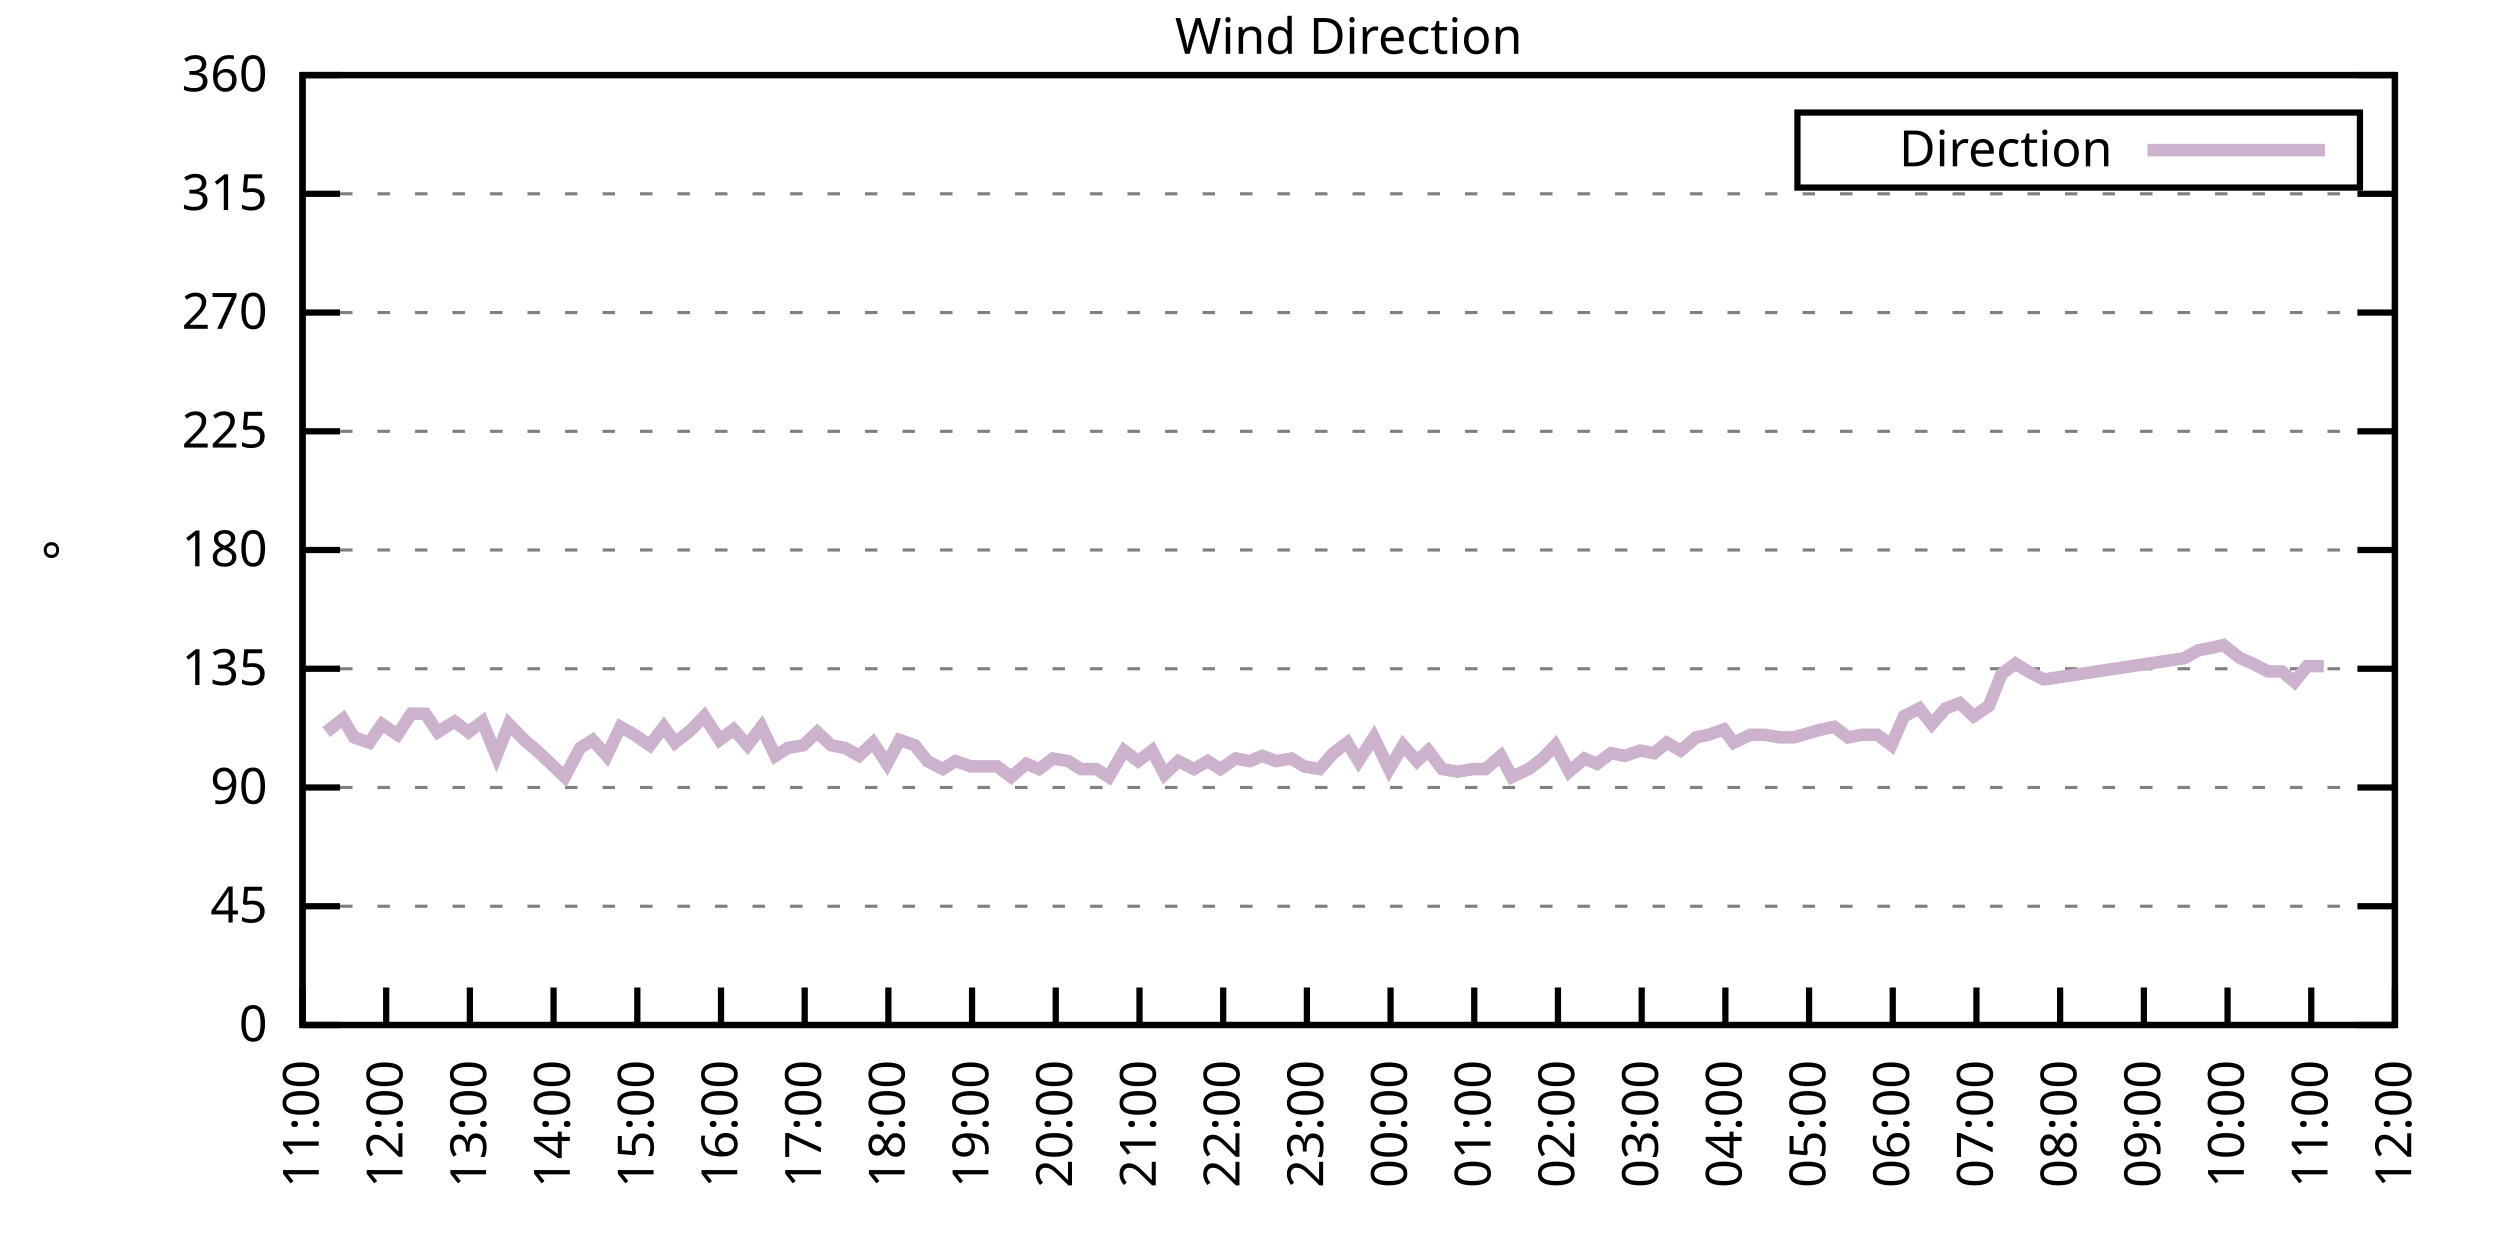
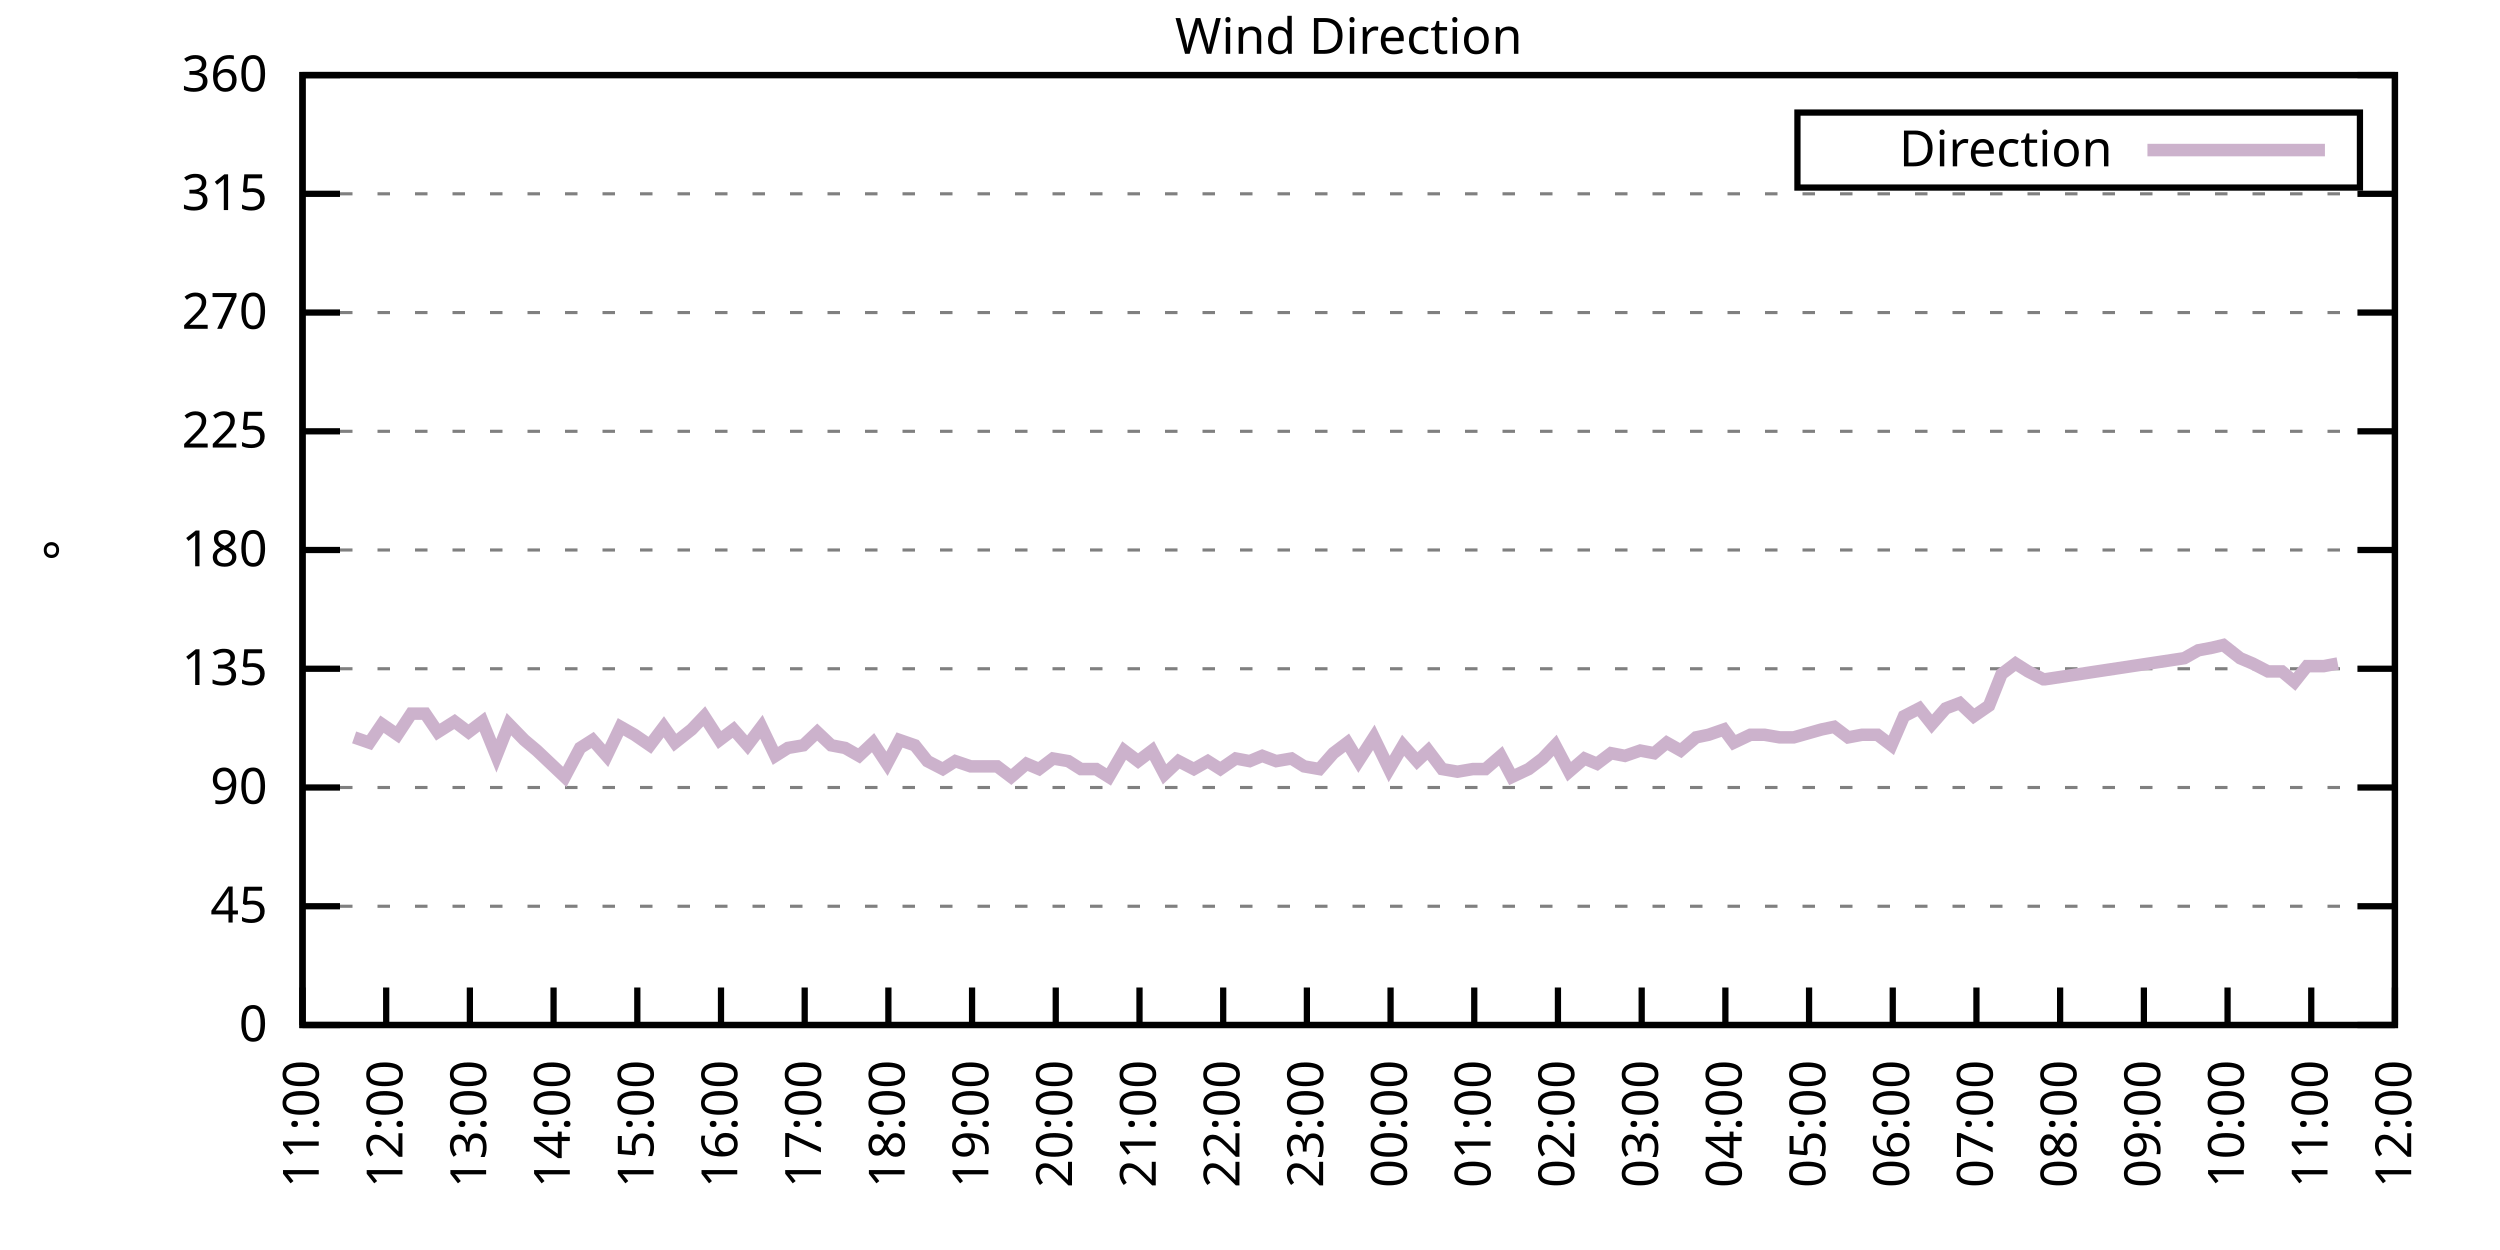
<svg xmlns="http://www.w3.org/2000/svg" xmlns:xlink="http://www.w3.org/1999/xlink" width="400" height="200" viewBox="0 0 400 200">
  <g id="gnuplot_canvas">
    <rect x="0" y="0" width="400" height="200" fill="none" />
    <defs>
      <circle id="gpDot" r="0.5" stroke-width="0.5" stroke="currentColor" />
      <path id="gpPt0" stroke-width="0.333" stroke="currentColor" d="M-1,0 h2 M0,-1 v2" />
      <path id="gpPt1" stroke-width="0.333" stroke="currentColor" d="M-1,-1 L1,1 M1,-1 L-1,1" />
      <path id="gpPt2" stroke-width="0.333" stroke="currentColor" d="M-1,0 L1,0 M0,-1 L0,1 M-1,-1 L1,1 M-1,1 L1,-1" />
      <rect id="gpPt3" stroke-width="0.333" stroke="currentColor" x="-1" y="-1" width="2" height="2" />
      <rect id="gpPt4" stroke-width="0.333" stroke="currentColor" fill="currentColor" x="-1" y="-1" width="2" height="2" />
      <circle id="gpPt5" stroke-width="0.333" stroke="currentColor" cx="0" cy="0" r="1" />
      <use xlink:href="#gpPt5" id="gpPt6" fill="currentColor" stroke="none" />
      <path id="gpPt7" stroke-width="0.333" stroke="currentColor" d="M0,-1.33 L-1.33,0.67 L1.33,0.67 z" />
      <use xlink:href="#gpPt7" id="gpPt8" fill="currentColor" stroke="none" />
      <use xlink:href="#gpPt7" id="gpPt9" stroke="currentColor" transform="rotate(180)" />
      <use xlink:href="#gpPt9" id="gpPt10" fill="currentColor" stroke="none" />
      <use xlink:href="#gpPt3" id="gpPt11" stroke="currentColor" transform="rotate(45)" />
      <use xlink:href="#gpPt11" id="gpPt12" fill="currentColor" stroke="none" />
      <path id="gpPt13" stroke-width="0.333" stroke="currentColor" d="M0,1.330 L1.265,0.411 L0.782,-1.067 L-0.782,-1.076 L-1.265,0.411 z" />
      <use xlink:href="#gpPt13" id="gpPt14" fill="currentColor" stroke="none" />
      <filter id="textbox" filterUnits="objectBoundingBox" x="0" y="0" height="1" width="1">
        <feFlood flood-color="white" flood-opacity="1" result="bgnd" />
        <feComposite in="SourceGraphic" in2="bgnd" operator="atop" />
      </filter>
      <filter id="greybox" filterUnits="objectBoundingBox" x="0" y="0" height="1" width="1">
        <feFlood flood-color="lightgrey" flood-opacity="1" result="grey" />
        <feComposite in="SourceGraphic" in2="grey" operator="atop" />
      </filter>
    </defs>
    <g fill="none" color="white" stroke="currentColor" stroke-width="1.00" stroke-linecap="butt" stroke-linejoin="miter">
</g>
    <g fill="none" color="black" stroke="currentColor" stroke-width="1.00" stroke-linecap="butt" stroke-linejoin="miter">
      <g stroke="none" shape-rendering="crispEdges">
        <polygon fill="rgb(255, 255, 255)" points="48.40,164.00 383.18,164.00 383.18,12.02 48.40,12.02 " />
      </g>
    </g>
    <g fill="none" color="black" stroke="currentColor" stroke-width="1.00" stroke-linecap="butt" stroke-linejoin="miter">
</g>
    <g fill="none" color="black" stroke="black" stroke-width="0.50" stroke-linecap="butt" stroke-linejoin="miter">
</g>
    <g fill="none" color="gray" stroke="currentColor" stroke-width="0.50" stroke-linecap="butt" stroke-linejoin="miter">
      <path stroke="gray" stroke-dasharray="2,4" class="gridline" d="M48.40,164.00 L383.19,164.00  " />
    </g>
    <g fill="none" color="gray" stroke="gray" stroke-width="1.00" stroke-linecap="butt" stroke-linejoin="miter">
</g>
    <g fill="none" color="black" stroke="currentColor" stroke-width="1.00" stroke-linecap="butt" stroke-linejoin="miter">
      <path stroke="black" d="M48.40,164.00 L54.40,164.00 M383.19,164.00 L377.19,164.00  " />
      <g transform="translate(42.80,166.60)" stroke="none" fill="black" font-family="Sans" font-size="8.00" text-anchor="end">
        <text>
          <tspan font-family="Sans"> 0</tspan>
        </text>
      </g>
    </g>
    <g fill="none" color="black" stroke="currentColor" stroke-width="1.00" stroke-linecap="butt" stroke-linejoin="miter">
</g>
    <g fill="none" color="black" stroke="black" stroke-width="0.50" stroke-linecap="butt" stroke-linejoin="miter">
</g>
    <g fill="none" color="gray" stroke="currentColor" stroke-width="0.50" stroke-linecap="butt" stroke-linejoin="miter">
      <path stroke="gray" stroke-dasharray="2,4" class="gridline" d="M48.40,145.00 L383.19,145.00  " />
    </g>
    <g fill="none" color="gray" stroke="gray" stroke-width="1.00" stroke-linecap="butt" stroke-linejoin="miter">
</g>
    <g fill="none" color="black" stroke="currentColor" stroke-width="1.00" stroke-linecap="butt" stroke-linejoin="miter">
      <path stroke="black" d="M48.40,145.00 L54.40,145.00 M383.19,145.00 L377.19,145.00  " />
      <g transform="translate(42.80,147.60)" stroke="none" fill="black" font-family="Sans" font-size="8.00" text-anchor="end">
        <text>
          <tspan font-family="Sans"> 45</tspan>
        </text>
      </g>
    </g>
    <g fill="none" color="black" stroke="currentColor" stroke-width="1.00" stroke-linecap="butt" stroke-linejoin="miter">
</g>
    <g fill="none" color="black" stroke="black" stroke-width="0.50" stroke-linecap="butt" stroke-linejoin="miter">
</g>
    <g fill="none" color="gray" stroke="currentColor" stroke-width="0.50" stroke-linecap="butt" stroke-linejoin="miter">
      <path stroke="gray" stroke-dasharray="2,4" class="gridline" d="M48.40,126.00 L383.19,126.00  " />
    </g>
    <g fill="none" color="gray" stroke="gray" stroke-width="1.00" stroke-linecap="butt" stroke-linejoin="miter">
</g>
    <g fill="none" color="black" stroke="currentColor" stroke-width="1.00" stroke-linecap="butt" stroke-linejoin="miter">
      <path stroke="black" d="M48.40,126.00 L54.40,126.00 M383.19,126.00 L377.19,126.00  " />
      <g transform="translate(42.80,128.60)" stroke="none" fill="black" font-family="Sans" font-size="8.00" text-anchor="end">
        <text>
          <tspan font-family="Sans"> 90</tspan>
        </text>
      </g>
    </g>
    <g fill="none" color="black" stroke="currentColor" stroke-width="1.00" stroke-linecap="butt" stroke-linejoin="miter">
</g>
    <g fill="none" color="black" stroke="black" stroke-width="0.50" stroke-linecap="butt" stroke-linejoin="miter">
</g>
    <g fill="none" color="gray" stroke="currentColor" stroke-width="0.50" stroke-linecap="butt" stroke-linejoin="miter">
      <path stroke="gray" stroke-dasharray="2,4" class="gridline" d="M48.40,107.00 L383.19,107.00  " />
    </g>
    <g fill="none" color="gray" stroke="gray" stroke-width="1.00" stroke-linecap="butt" stroke-linejoin="miter">
</g>
    <g fill="none" color="black" stroke="currentColor" stroke-width="1.00" stroke-linecap="butt" stroke-linejoin="miter">
      <path stroke="black" d="M48.40,107.00 L54.40,107.00 M383.19,107.00 L377.19,107.00  " />
      <g transform="translate(42.80,109.60)" stroke="none" fill="black" font-family="Sans" font-size="8.00" text-anchor="end">
        <text>
          <tspan font-family="Sans"> 135</tspan>
        </text>
      </g>
    </g>
    <g fill="none" color="black" stroke="currentColor" stroke-width="1.00" stroke-linecap="butt" stroke-linejoin="miter">
</g>
    <g fill="none" color="black" stroke="black" stroke-width="0.50" stroke-linecap="butt" stroke-linejoin="miter">
</g>
    <g fill="none" color="gray" stroke="currentColor" stroke-width="0.50" stroke-linecap="butt" stroke-linejoin="miter">
      <path stroke="gray" stroke-dasharray="2,4" class="gridline" d="M48.40,88.00 L383.19,88.00  " />
    </g>
    <g fill="none" color="gray" stroke="gray" stroke-width="1.00" stroke-linecap="butt" stroke-linejoin="miter">
</g>
    <g fill="none" color="black" stroke="currentColor" stroke-width="1.00" stroke-linecap="butt" stroke-linejoin="miter">
      <path stroke="black" d="M48.40,88.00 L54.40,88.00 M383.19,88.00 L377.19,88.00  " />
      <g transform="translate(42.80,90.60)" stroke="none" fill="black" font-family="Sans" font-size="8.00" text-anchor="end">
        <text>
          <tspan font-family="Sans"> 180</tspan>
        </text>
      </g>
    </g>
    <g fill="none" color="black" stroke="currentColor" stroke-width="1.00" stroke-linecap="butt" stroke-linejoin="miter">
</g>
    <g fill="none" color="black" stroke="black" stroke-width="0.50" stroke-linecap="butt" stroke-linejoin="miter">
</g>
    <g fill="none" color="gray" stroke="currentColor" stroke-width="0.50" stroke-linecap="butt" stroke-linejoin="miter">
      <path stroke="gray" stroke-dasharray="2,4" class="gridline" d="M48.40,69.01 L383.19,69.01  " />
    </g>
    <g fill="none" color="gray" stroke="gray" stroke-width="1.00" stroke-linecap="butt" stroke-linejoin="miter">
</g>
    <g fill="none" color="black" stroke="currentColor" stroke-width="1.00" stroke-linecap="butt" stroke-linejoin="miter">
      <path stroke="black" d="M48.40,69.01 L54.40,69.01 M383.19,69.01 L377.19,69.01  " />
      <g transform="translate(42.80,71.61)" stroke="none" fill="black" font-family="Sans" font-size="8.00" text-anchor="end">
        <text>
          <tspan font-family="Sans"> 225</tspan>
        </text>
      </g>
    </g>
    <g fill="none" color="black" stroke="currentColor" stroke-width="1.00" stroke-linecap="butt" stroke-linejoin="miter">
</g>
    <g fill="none" color="black" stroke="black" stroke-width="0.50" stroke-linecap="butt" stroke-linejoin="miter">
</g>
    <g fill="none" color="gray" stroke="currentColor" stroke-width="0.50" stroke-linecap="butt" stroke-linejoin="miter">
      <path stroke="gray" stroke-dasharray="2,4" class="gridline" d="M48.40,50.01 L383.19,50.01  " />
    </g>
    <g fill="none" color="gray" stroke="gray" stroke-width="1.00" stroke-linecap="butt" stroke-linejoin="miter">
</g>
    <g fill="none" color="black" stroke="currentColor" stroke-width="1.00" stroke-linecap="butt" stroke-linejoin="miter">
      <path stroke="black" d="M48.40,50.01 L54.40,50.01 M383.19,50.01 L377.19,50.01  " />
      <g transform="translate(42.80,52.61)" stroke="none" fill="black" font-family="Sans" font-size="8.00" text-anchor="end">
        <text>
          <tspan font-family="Sans"> 270</tspan>
        </text>
      </g>
    </g>
    <g fill="none" color="black" stroke="currentColor" stroke-width="1.00" stroke-linecap="butt" stroke-linejoin="miter">
</g>
    <g fill="none" color="black" stroke="black" stroke-width="0.50" stroke-linecap="butt" stroke-linejoin="miter">
</g>
    <g fill="none" color="gray" stroke="currentColor" stroke-width="0.50" stroke-linecap="butt" stroke-linejoin="miter">
      <path stroke="gray" stroke-dasharray="2,4" class="gridline" d="M48.40,31.01 L383.19,31.01  " />
    </g>
    <g fill="none" color="gray" stroke="gray" stroke-width="1.00" stroke-linecap="butt" stroke-linejoin="miter">
</g>
    <g fill="none" color="black" stroke="currentColor" stroke-width="1.00" stroke-linecap="butt" stroke-linejoin="miter">
      <path stroke="black" d="M48.40,31.01 L54.40,31.01 M383.19,31.01 L377.19,31.01  " />
      <g transform="translate(42.80,33.61)" stroke="none" fill="black" font-family="Sans" font-size="8.00" text-anchor="end">
        <text>
          <tspan font-family="Sans"> 315</tspan>
        </text>
      </g>
    </g>
    <g fill="none" color="black" stroke="currentColor" stroke-width="1.00" stroke-linecap="butt" stroke-linejoin="miter">
</g>
    <g fill="none" color="black" stroke="black" stroke-width="0.50" stroke-linecap="butt" stroke-linejoin="miter">
</g>
    <g fill="none" color="gray" stroke="currentColor" stroke-width="0.50" stroke-linecap="butt" stroke-linejoin="miter">
      <path stroke="gray" stroke-dasharray="2,4" class="gridline" d="M48.40,12.01 L383.19,12.01  " />
    </g>
    <g fill="none" color="gray" stroke="gray" stroke-width="1.00" stroke-linecap="butt" stroke-linejoin="miter">
</g>
    <g fill="none" color="black" stroke="currentColor" stroke-width="1.00" stroke-linecap="butt" stroke-linejoin="miter">
      <path stroke="black" d="M48.40,12.01 L54.40,12.01 M383.19,12.01 L377.19,12.01  " />
      <g transform="translate(42.80,14.61)" stroke="none" fill="black" font-family="Sans" font-size="8.00" text-anchor="end">
        <text>
          <tspan font-family="Sans"> 360</tspan>
        </text>
      </g>
    </g>
    <g fill="none" color="black" stroke="currentColor" stroke-width="1.00" stroke-linecap="butt" stroke-linejoin="miter">
      <path stroke="black" d="M48.40,164.00 L48.40,158.00  " />
      <g transform="translate(51.00,169.60) rotate(270.00)" stroke="none" fill="black" font-family="Sans" font-size="8.00" text-anchor="end">
        <text>
          <tspan font-family="Sans">11:00</tspan>
        </text>
      </g>
    </g>
    <g fill="none" color="black" stroke="currentColor" stroke-width="1.00" stroke-linecap="butt" stroke-linejoin="miter">
      <path stroke="black" d="M61.79,164.00 L61.79,158.00  " />
      <g transform="translate(64.39,169.60) rotate(270.00)" stroke="none" fill="black" font-family="Sans" font-size="8.00" text-anchor="end">
        <text>
          <tspan font-family="Sans">12:00</tspan>
        </text>
      </g>
    </g>
    <g fill="none" color="black" stroke="currentColor" stroke-width="1.00" stroke-linecap="butt" stroke-linejoin="miter">
      <path stroke="black" d="M75.18,164.00 L75.18,158.00  " />
      <g transform="translate(77.78,169.60) rotate(270.00)" stroke="none" fill="black" font-family="Sans" font-size="8.00" text-anchor="end">
        <text>
          <tspan font-family="Sans">13:00</tspan>
        </text>
      </g>
    </g>
    <g fill="none" color="black" stroke="currentColor" stroke-width="1.00" stroke-linecap="butt" stroke-linejoin="miter">
      <path stroke="black" d="M88.57,164.00 L88.57,158.00  " />
      <g transform="translate(91.17,169.60) rotate(270.00)" stroke="none" fill="black" font-family="Sans" font-size="8.00" text-anchor="end">
        <text>
          <tspan font-family="Sans">14:00</tspan>
        </text>
      </g>
    </g>
    <g fill="none" color="black" stroke="currentColor" stroke-width="1.00" stroke-linecap="butt" stroke-linejoin="miter">
      <path stroke="black" d="M101.97,164.00 L101.97,158.00  " />
      <g transform="translate(104.57,169.60) rotate(270.00)" stroke="none" fill="black" font-family="Sans" font-size="8.00" text-anchor="end">
        <text>
          <tspan font-family="Sans">15:00</tspan>
        </text>
      </g>
    </g>
    <g fill="none" color="black" stroke="currentColor" stroke-width="1.00" stroke-linecap="butt" stroke-linejoin="miter">
      <path stroke="black" d="M115.36,164.00 L115.36,158.00  " />
      <g transform="translate(117.96,169.60) rotate(270.00)" stroke="none" fill="black" font-family="Sans" font-size="8.00" text-anchor="end">
        <text>
          <tspan font-family="Sans">16:00</tspan>
        </text>
      </g>
    </g>
    <g fill="none" color="black" stroke="currentColor" stroke-width="1.00" stroke-linecap="butt" stroke-linejoin="miter">
      <path stroke="black" d="M128.75,164.00 L128.75,158.00  " />
      <g transform="translate(131.35,169.60) rotate(270.00)" stroke="none" fill="black" font-family="Sans" font-size="8.00" text-anchor="end">
        <text>
          <tspan font-family="Sans">17:00</tspan>
        </text>
      </g>
    </g>
    <g fill="none" color="black" stroke="currentColor" stroke-width="1.00" stroke-linecap="butt" stroke-linejoin="miter">
      <path stroke="black" d="M142.14,164.00 L142.14,158.00  " />
      <g transform="translate(144.74,169.60) rotate(270.00)" stroke="none" fill="black" font-family="Sans" font-size="8.00" text-anchor="end">
        <text>
          <tspan font-family="Sans">18:00</tspan>
        </text>
      </g>
    </g>
    <g fill="none" color="black" stroke="currentColor" stroke-width="1.00" stroke-linecap="butt" stroke-linejoin="miter">
      <path stroke="black" d="M155.53,164.00 L155.53,158.00  " />
      <g transform="translate(158.13,169.60) rotate(270.00)" stroke="none" fill="black" font-family="Sans" font-size="8.00" text-anchor="end">
        <text>
          <tspan font-family="Sans">19:00</tspan>
        </text>
      </g>
    </g>
    <g fill="none" color="black" stroke="currentColor" stroke-width="1.00" stroke-linecap="butt" stroke-linejoin="miter">
      <path stroke="black" d="M168.92,164.00 L168.92,158.00  " />
      <g transform="translate(171.52,169.60) rotate(270.00)" stroke="none" fill="black" font-family="Sans" font-size="8.00" text-anchor="end">
        <text>
          <tspan font-family="Sans">20:00</tspan>
        </text>
      </g>
    </g>
    <g fill="none" color="black" stroke="currentColor" stroke-width="1.00" stroke-linecap="butt" stroke-linejoin="miter">
      <path stroke="black" d="M182.32,164.00 L182.32,158.00  " />
      <g transform="translate(184.92,169.60) rotate(270.00)" stroke="none" fill="black" font-family="Sans" font-size="8.00" text-anchor="end">
        <text>
          <tspan font-family="Sans">21:00</tspan>
        </text>
      </g>
    </g>
    <g fill="none" color="black" stroke="currentColor" stroke-width="1.00" stroke-linecap="butt" stroke-linejoin="miter">
      <path stroke="black" d="M195.71,164.00 L195.71,158.00  " />
      <g transform="translate(198.31,169.60) rotate(270.00)" stroke="none" fill="black" font-family="Sans" font-size="8.00" text-anchor="end">
        <text>
          <tspan font-family="Sans">22:00</tspan>
        </text>
      </g>
    </g>
    <g fill="none" color="black" stroke="currentColor" stroke-width="1.00" stroke-linecap="butt" stroke-linejoin="miter">
      <path stroke="black" d="M209.10,164.00 L209.10,158.00  " />
      <g transform="translate(211.70,169.60) rotate(270.00)" stroke="none" fill="black" font-family="Sans" font-size="8.00" text-anchor="end">
        <text>
          <tspan font-family="Sans">23:00</tspan>
        </text>
      </g>
    </g>
    <g fill="none" color="black" stroke="currentColor" stroke-width="1.00" stroke-linecap="butt" stroke-linejoin="miter">
      <path stroke="black" d="M222.49,164.00 L222.49,158.00  " />
      <g transform="translate(225.09,169.60) rotate(270.00)" stroke="none" fill="black" font-family="Sans" font-size="8.00" text-anchor="end">
        <text>
          <tspan font-family="Sans">00:00</tspan>
        </text>
      </g>
    </g>
    <g fill="none" color="black" stroke="currentColor" stroke-width="1.00" stroke-linecap="butt" stroke-linejoin="miter">
      <path stroke="black" d="M235.88,164.00 L235.88,158.00  " />
      <g transform="translate(238.48,169.60) rotate(270.00)" stroke="none" fill="black" font-family="Sans" font-size="8.00" text-anchor="end">
        <text>
          <tspan font-family="Sans">01:00</tspan>
        </text>
      </g>
    </g>
    <g fill="none" color="black" stroke="currentColor" stroke-width="1.00" stroke-linecap="butt" stroke-linejoin="miter">
      <path stroke="black" d="M249.27,164.00 L249.27,158.00  " />
      <g transform="translate(251.87,169.60) rotate(270.00)" stroke="none" fill="black" font-family="Sans" font-size="8.00" text-anchor="end">
        <text>
          <tspan font-family="Sans">02:00</tspan>
        </text>
      </g>
    </g>
    <g fill="none" color="black" stroke="currentColor" stroke-width="1.00" stroke-linecap="butt" stroke-linejoin="miter">
      <path stroke="black" d="M262.67,164.00 L262.67,158.00  " />
      <g transform="translate(265.27,169.60) rotate(270.00)" stroke="none" fill="black" font-family="Sans" font-size="8.00" text-anchor="end">
        <text>
          <tspan font-family="Sans">03:00</tspan>
        </text>
      </g>
    </g>
    <g fill="none" color="black" stroke="currentColor" stroke-width="1.00" stroke-linecap="butt" stroke-linejoin="miter">
      <path stroke="black" d="M276.06,164.00 L276.06,158.00  " />
      <g transform="translate(278.66,169.60) rotate(270.00)" stroke="none" fill="black" font-family="Sans" font-size="8.00" text-anchor="end">
        <text>
          <tspan font-family="Sans">04:00</tspan>
        </text>
      </g>
    </g>
    <g fill="none" color="black" stroke="currentColor" stroke-width="1.00" stroke-linecap="butt" stroke-linejoin="miter">
      <path stroke="black" d="M289.45,164.00 L289.45,158.00  " />
      <g transform="translate(292.05,169.60) rotate(270.00)" stroke="none" fill="black" font-family="Sans" font-size="8.00" text-anchor="end">
        <text>
          <tspan font-family="Sans">05:00</tspan>
        </text>
      </g>
    </g>
    <g fill="none" color="black" stroke="currentColor" stroke-width="1.00" stroke-linecap="butt" stroke-linejoin="miter">
      <path stroke="black" d="M302.84,164.00 L302.84,158.00  " />
      <g transform="translate(305.44,169.60) rotate(270.00)" stroke="none" fill="black" font-family="Sans" font-size="8.00" text-anchor="end">
        <text>
          <tspan font-family="Sans">06:00</tspan>
        </text>
      </g>
    </g>
    <g fill="none" color="black" stroke="currentColor" stroke-width="1.00" stroke-linecap="butt" stroke-linejoin="miter">
      <path stroke="black" d="M316.23,164.00 L316.23,158.00  " />
      <g transform="translate(318.83,169.60) rotate(270.00)" stroke="none" fill="black" font-family="Sans" font-size="8.00" text-anchor="end">
        <text>
          <tspan font-family="Sans">07:00</tspan>
        </text>
      </g>
    </g>
    <g fill="none" color="black" stroke="currentColor" stroke-width="1.00" stroke-linecap="butt" stroke-linejoin="miter">
      <path stroke="black" d="M329.62,164.00 L329.62,158.00  " />
      <g transform="translate(332.22,169.60) rotate(270.00)" stroke="none" fill="black" font-family="Sans" font-size="8.00" text-anchor="end">
        <text>
          <tspan font-family="Sans">08:00</tspan>
        </text>
      </g>
    </g>
    <g fill="none" color="black" stroke="currentColor" stroke-width="1.00" stroke-linecap="butt" stroke-linejoin="miter">
      <path stroke="black" d="M343.02,164.00 L343.02,158.00  " />
      <g transform="translate(345.62,169.60) rotate(270.00)" stroke="none" fill="black" font-family="Sans" font-size="8.00" text-anchor="end">
        <text>
          <tspan font-family="Sans">09:00</tspan>
        </text>
      </g>
    </g>
    <g fill="none" color="black" stroke="currentColor" stroke-width="1.00" stroke-linecap="butt" stroke-linejoin="miter">
      <path stroke="black" d="M356.41,164.00 L356.41,158.00  " />
      <g transform="translate(359.01,169.60) rotate(270.00)" stroke="none" fill="black" font-family="Sans" font-size="8.00" text-anchor="end">
        <text>
          <tspan font-family="Sans">10:00</tspan>
        </text>
      </g>
    </g>
    <g fill="none" color="black" stroke="currentColor" stroke-width="1.00" stroke-linecap="butt" stroke-linejoin="miter">
      <path stroke="black" d="M369.80,164.00 L369.80,158.00  " />
      <g transform="translate(372.40,169.60) rotate(270.00)" stroke="none" fill="black" font-family="Sans" font-size="8.00" text-anchor="end">
        <text>
          <tspan font-family="Sans">11:00</tspan>
        </text>
      </g>
    </g>
    <g fill="none" color="black" stroke="currentColor" stroke-width="1.00" stroke-linecap="butt" stroke-linejoin="miter">
      <path stroke="black" d="M383.19,164.00 L383.19,158.00  " />
      <g transform="translate(385.79,169.60) rotate(270.00)" stroke="none" fill="black" font-family="Sans" font-size="8.00" text-anchor="end">
        <text>
          <tspan font-family="Sans">12:00</tspan>
        </text>
      </g>
    </g>
    <g fill="none" color="black" stroke="currentColor" stroke-width="1.00" stroke-linecap="butt" stroke-linejoin="miter">
</g>
    <g fill="none" color="black" stroke="currentColor" stroke-width="1.00" stroke-linecap="butt" stroke-linejoin="miter">
      <path stroke="black" d="M48.40,12.01 L48.40,164.00 L383.19,164.00 L383.19,12.01 L48.40,12.01 Z  " />
    </g>
    <g fill="none" color="black" stroke="currentColor" stroke-width="1.00" stroke-linecap="butt" stroke-linejoin="miter">
</g>
    <g fill="none" color="black" stroke="currentColor" stroke-width="1.00" stroke-linecap="butt" stroke-linejoin="miter">
      <path stroke="black" d="M287.59,30.01 L287.59,18.01 L377.59,18.01 L377.59,30.01 L287.59,30.01 Z  " />
    </g>
    <g id="Wind_direction_plot_1">
      <g fill="none" color="white" stroke="black" stroke-width="2.00" stroke-linecap="butt" stroke-linejoin="miter">
</g>
      <g fill="none" color="black" stroke="currentColor" stroke-width="2.00" stroke-linecap="butt" stroke-linejoin="miter">
        <g transform="translate(337.99,26.61)" stroke="none" fill="black" font-family="Sans" font-size="8.00" text-anchor="end">
          <text>
            <tspan font-family="Sans">Direction</tspan>
          </text>
        </g>
      </g>
      <g fill="none" color="black" stroke="currentColor" stroke-width="2.00" stroke-linecap="butt" stroke-linejoin="miter">
-         <path stroke="rgb(204, 178, 204)" d="M343.59,24.01 L371.99,24.01 M52.19,117.14 L54.87,115.03 L56.66,117.98 L59.11,118.83 L61.12,115.87 L63.58,117.56   L65.81,114.18 L68.04,114.18 L70.05,117.14 L72.73,115.45 L74.96,117.14 L77.19,115.45 L79.42,120.94 L81.43,115.87   L83.89,118.40 L85.90,120.09 L88.13,122.20 L90.36,124.31 L92.82,119.67 L94.82,118.40 L97.06,120.94 L99.29,116.29   L101.52,117.56 L103.98,119.25 L106.21,116.29 L107.99,118.83 L110.67,116.71 L112.68,114.60 L115.13,118.40 L117.37,116.71   L119.60,119.25 L121.83,116.29 L124.06,120.94 L126.07,119.67 L128.53,119.25 L130.76,117.14 L132.99,119.25 L135.22,119.67   L137.45,120.94 L139.69,118.83 L141.92,122.20 L143.93,118.40 L146.38,119.25 L148.39,121.78 L150.85,123.05 L152.85,121.78   L155.31,122.62 L157.32,122.62 L159.55,122.62 L161.78,124.31 L164.24,122.20 L166.25,123.05 L168.48,121.36 L170.93,121.78   L172.94,123.05 L175.40,123.05 L177.41,124.31 L179.86,120.09 L182.09,121.78 L184.32,120.09 L186.33,123.89 L188.57,121.78   L191.02,123.05 L193.25,121.78 L195.26,123.05 L197.72,121.36 L199.95,121.78 L201.96,120.94 L204.19,121.78 L206.64,121.36   L208.65,122.62 L211.11,123.05 L213.34,120.51 L215.57,118.83 L217.36,121.78 L219.81,117.98 L222.27,123.05 L224.50,119.25   L226.73,121.78 L228.52,120.09 L230.75,123.05 L233.20,123.47 L235.66,123.05 L237.67,123.05 L240.12,120.94 L241.91,124.31   L244.59,123.05 L246.82,121.36 L248.83,119.25 L251.06,123.47 L253.51,121.36 L255.52,122.20 L257.76,120.51 L259.99,120.94   L262.44,120.09 L264.67,120.51 L266.68,118.83 L268.92,120.09 L271.37,117.98 L273.38,117.56 L275.83,116.71 L277.40,118.83   L280.07,117.56 L282.31,117.56 L284.76,117.98 L286.99,117.98 L291.46,116.71 L293.47,116.29 L295.70,117.98 L297.93,117.56   L300.39,117.56 L302.62,119.25 L304.63,114.60 L307.08,113.34 L309.09,115.87 L311.32,113.34 L313.55,112.49 L315.79,114.60   L318.24,112.91 L320.25,107.85 L322.48,106.16 L324.49,107.43 L326.95,108.69 L327.17,108.69 L349.49,105.31 L351.72,104.05   L353.95,103.63 L355.74,103.20 L358.42,105.31 L360.42,106.16 L362.88,107.43 L365.11,107.43 L367.12,109.11 L369.13,106.58   L371.81,106.58  " />
+         <path stroke="rgb(204, 178, 204)" d="M343.59,24.01 L371.99,24.01 M56.66,117.98 L59.11,118.83 L61.12,115.87 L63.58,117.56 L65.81,114.18 L68.04,114.18   L70.05,117.14 L72.73,115.45 L74.96,117.14 L77.19,115.45 L79.42,120.94 L81.43,115.87 L83.89,118.40 L85.90,120.09   L88.13,122.20 L90.36,124.31 L92.82,119.67 L94.82,118.40 L97.06,120.94 L99.29,116.29 L101.52,117.56 L103.98,119.25   L106.21,116.29 L107.99,118.83 L110.67,116.71 L112.68,114.60 L115.13,118.40 L117.37,116.71 L119.60,119.25 L121.83,116.29   L124.06,120.94 L126.07,119.67 L128.53,119.25 L130.76,117.14 L132.99,119.25 L135.22,119.67 L137.45,120.94 L139.69,118.83   L141.92,122.20 L143.93,118.40 L146.38,119.25 L148.39,121.78 L150.85,123.05 L152.85,121.78 L155.31,122.62 L157.32,122.62   L159.55,122.62 L161.78,124.31 L164.24,122.20 L166.25,123.05 L168.48,121.36 L170.93,121.78 L172.94,123.05 L175.40,123.05   L177.41,124.31 L179.86,120.09 L182.09,121.78 L184.32,120.09 L186.33,123.89 L188.57,121.78 L191.02,123.05 L193.25,121.78   L195.26,123.05 L197.72,121.36 L199.95,121.78 L201.96,120.94 L204.19,121.78 L206.64,121.36 L208.65,122.62 L211.11,123.05   L213.34,120.51 L215.57,118.83 L217.36,121.78 L219.81,117.98 L222.27,123.05 L224.50,119.25 L226.73,121.78 L228.52,120.09   L230.75,123.05 L233.20,123.47 L235.66,123.05 L237.67,123.05 L240.12,120.94 L241.91,124.31 L244.59,123.05 L246.82,121.36   L248.83,119.25 L251.06,123.47 L253.51,121.36 L255.52,122.20 L257.76,120.51 L259.99,120.94 L262.44,120.09 L264.67,120.51   L266.68,118.83 L268.92,120.09 L271.37,117.98 L273.38,117.56 L275.83,116.71 L277.40,118.83 L280.07,117.56 L282.31,117.56   L284.76,117.98 L286.99,117.98 L291.46,116.71 L293.47,116.29 L295.70,117.98 L297.93,117.56 L300.39,117.56 L302.62,119.25   L304.63,114.60 L307.08,113.34 L309.09,115.87 L311.32,113.34 L313.55,112.49 L315.79,114.60 L318.24,112.91 L320.25,107.85   L322.48,106.16 L324.49,107.43 L326.95,108.69 L327.17,108.69 L349.49,105.31 L351.72,104.05 L353.95,103.63 L355.74,103.20   L358.42,105.31 L360.42,106.16 L362.88,107.43 L365.11,107.43 L367.12,109.11 L369.13,106.58 L371.81,106.58 L374.04,106.16    " />
      </g>
    </g>
    <g fill="none" color="black" stroke="currentColor" stroke-width="2.00" stroke-linecap="butt" stroke-linejoin="miter">
</g>
    <g fill="none" color="black" stroke="black" stroke-width="1.00" stroke-linecap="butt" stroke-linejoin="miter">
</g>
    <g fill="none" color="black" stroke="currentColor" stroke-width="1.00" stroke-linecap="butt" stroke-linejoin="miter">
      <path stroke="black" d="M48.40,12.01 L48.40,164.00 L383.19,164.00 L383.19,12.01 L48.40,12.01 Z  " />
      <g transform="translate(12.80,88.01) rotate(270.00)" stroke="none" fill="black" font-family="Sans" font-size="8.00" text-anchor="middle">
        <text>
          <tspan font-family="Sans">°</tspan>
        </text>
      </g>
    </g>
    <g fill="none" color="black" stroke="currentColor" stroke-width="1.00" stroke-linecap="butt" stroke-linejoin="miter">
</g>
    <g fill="none" color="black" stroke="currentColor" stroke-width="1.00" stroke-linecap="butt" stroke-linejoin="miter">
      <g transform="translate(215.79,8.61)" stroke="none" fill="black" font-family="Sans" font-size="8.00" text-anchor="middle">
        <text>
          <tspan font-family="Sans">Wind Direction</tspan>
        </text>
      </g>
    </g>
    <g fill="none" color="black" stroke="currentColor" stroke-width="1.00" stroke-linecap="butt" stroke-linejoin="miter">
</g>
  </g>
</svg>
